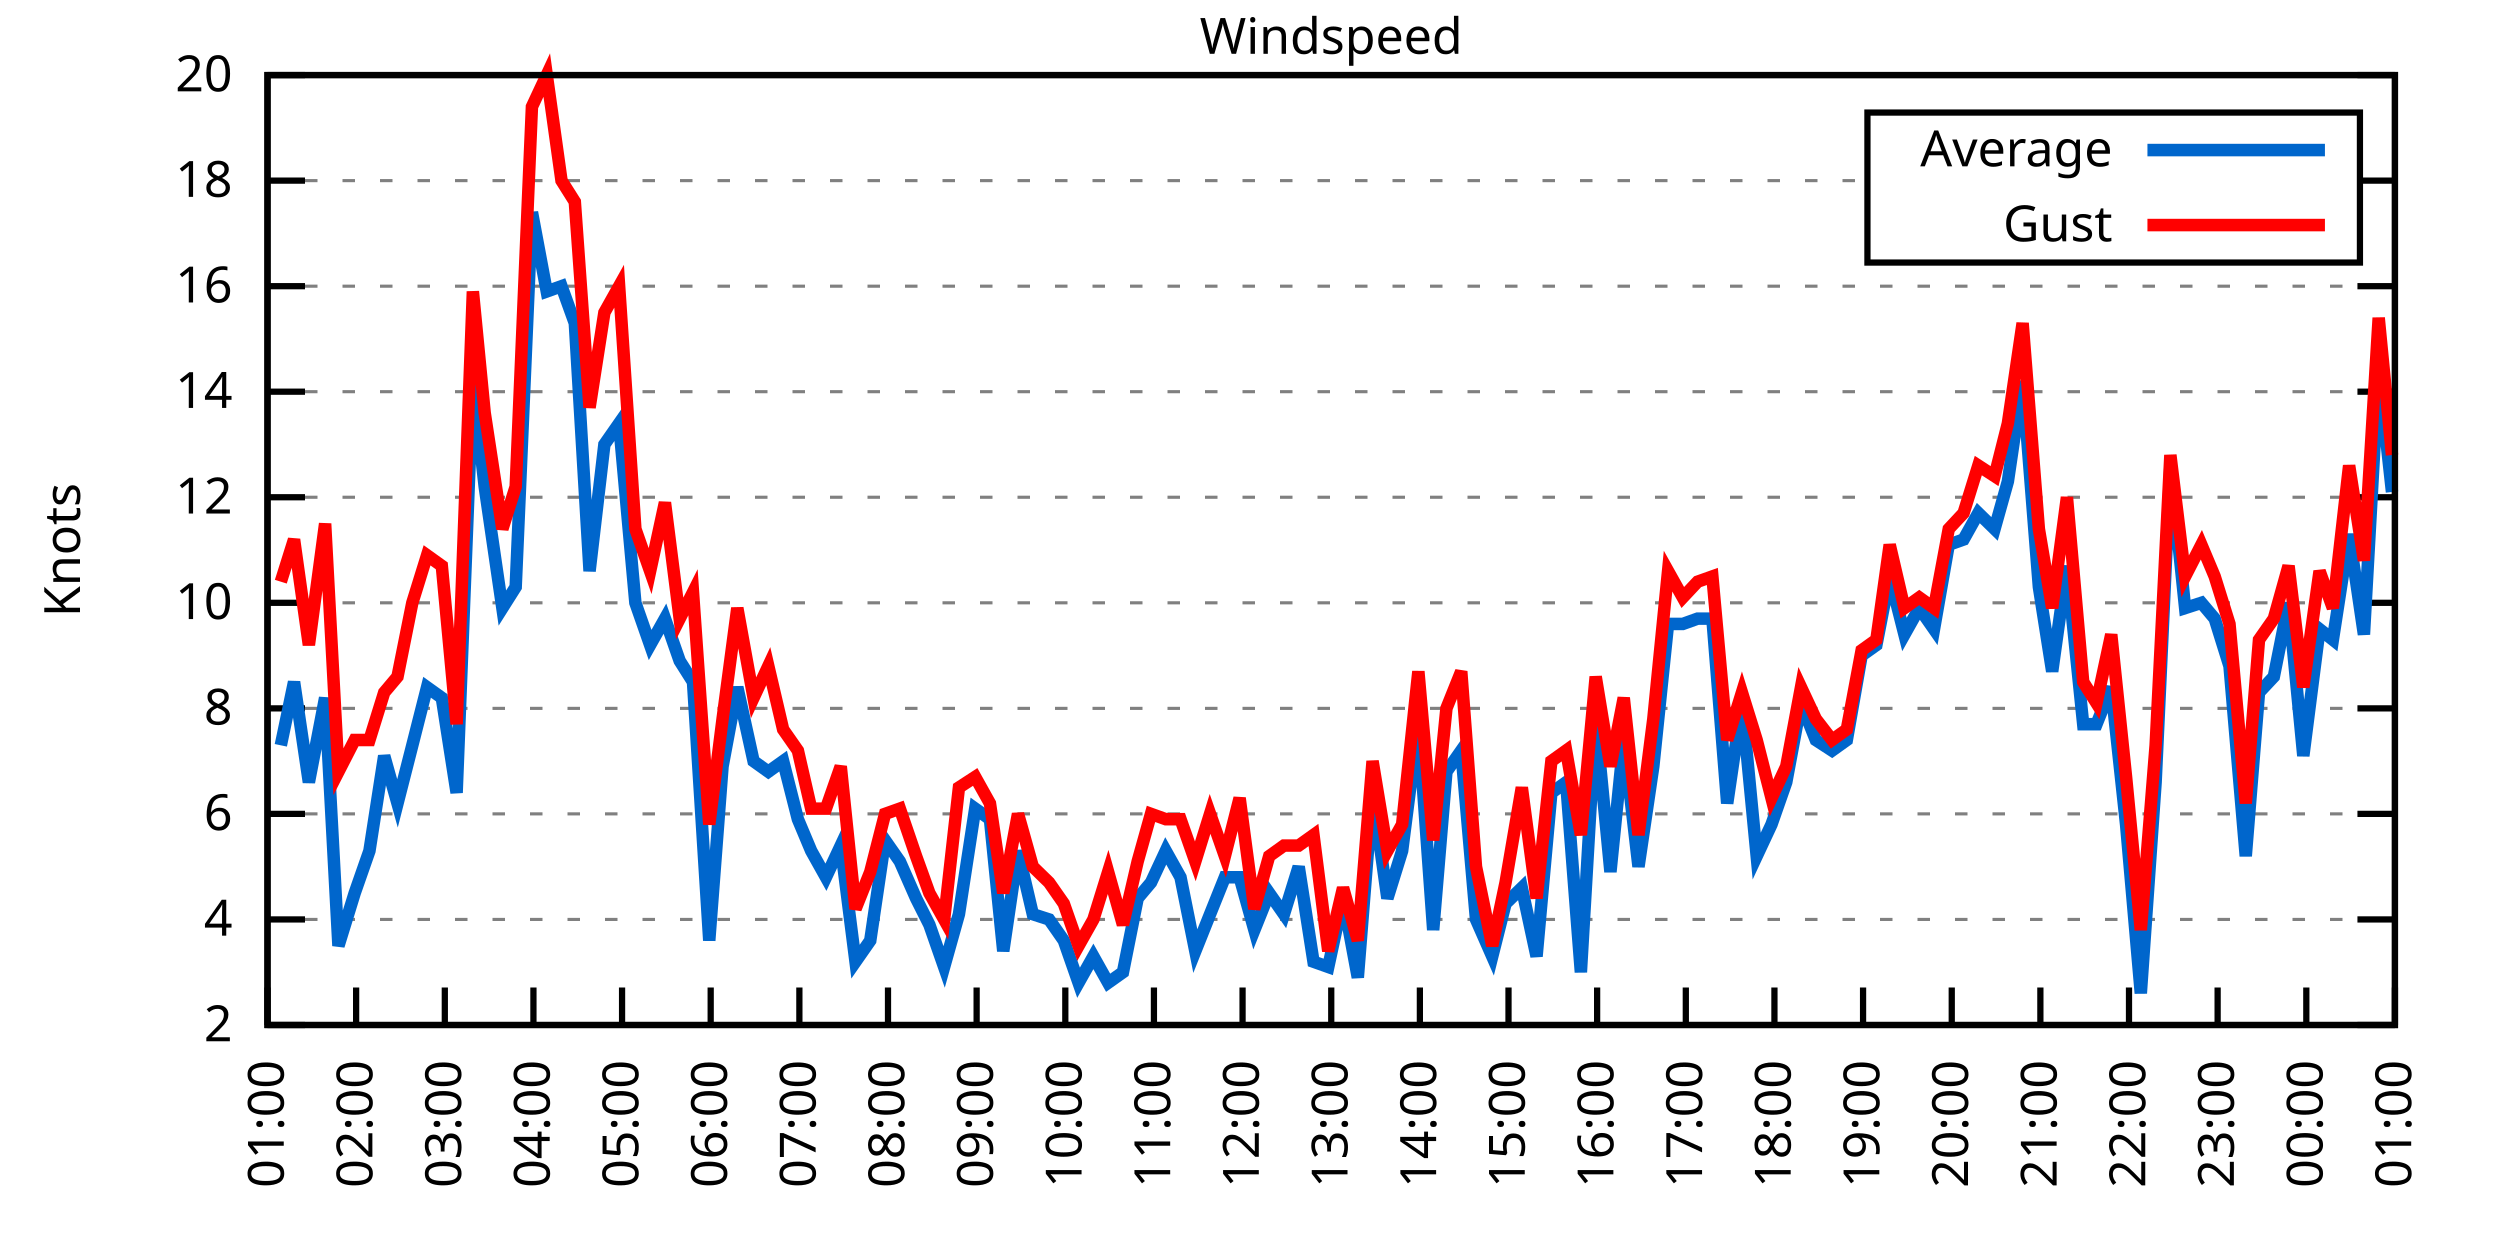
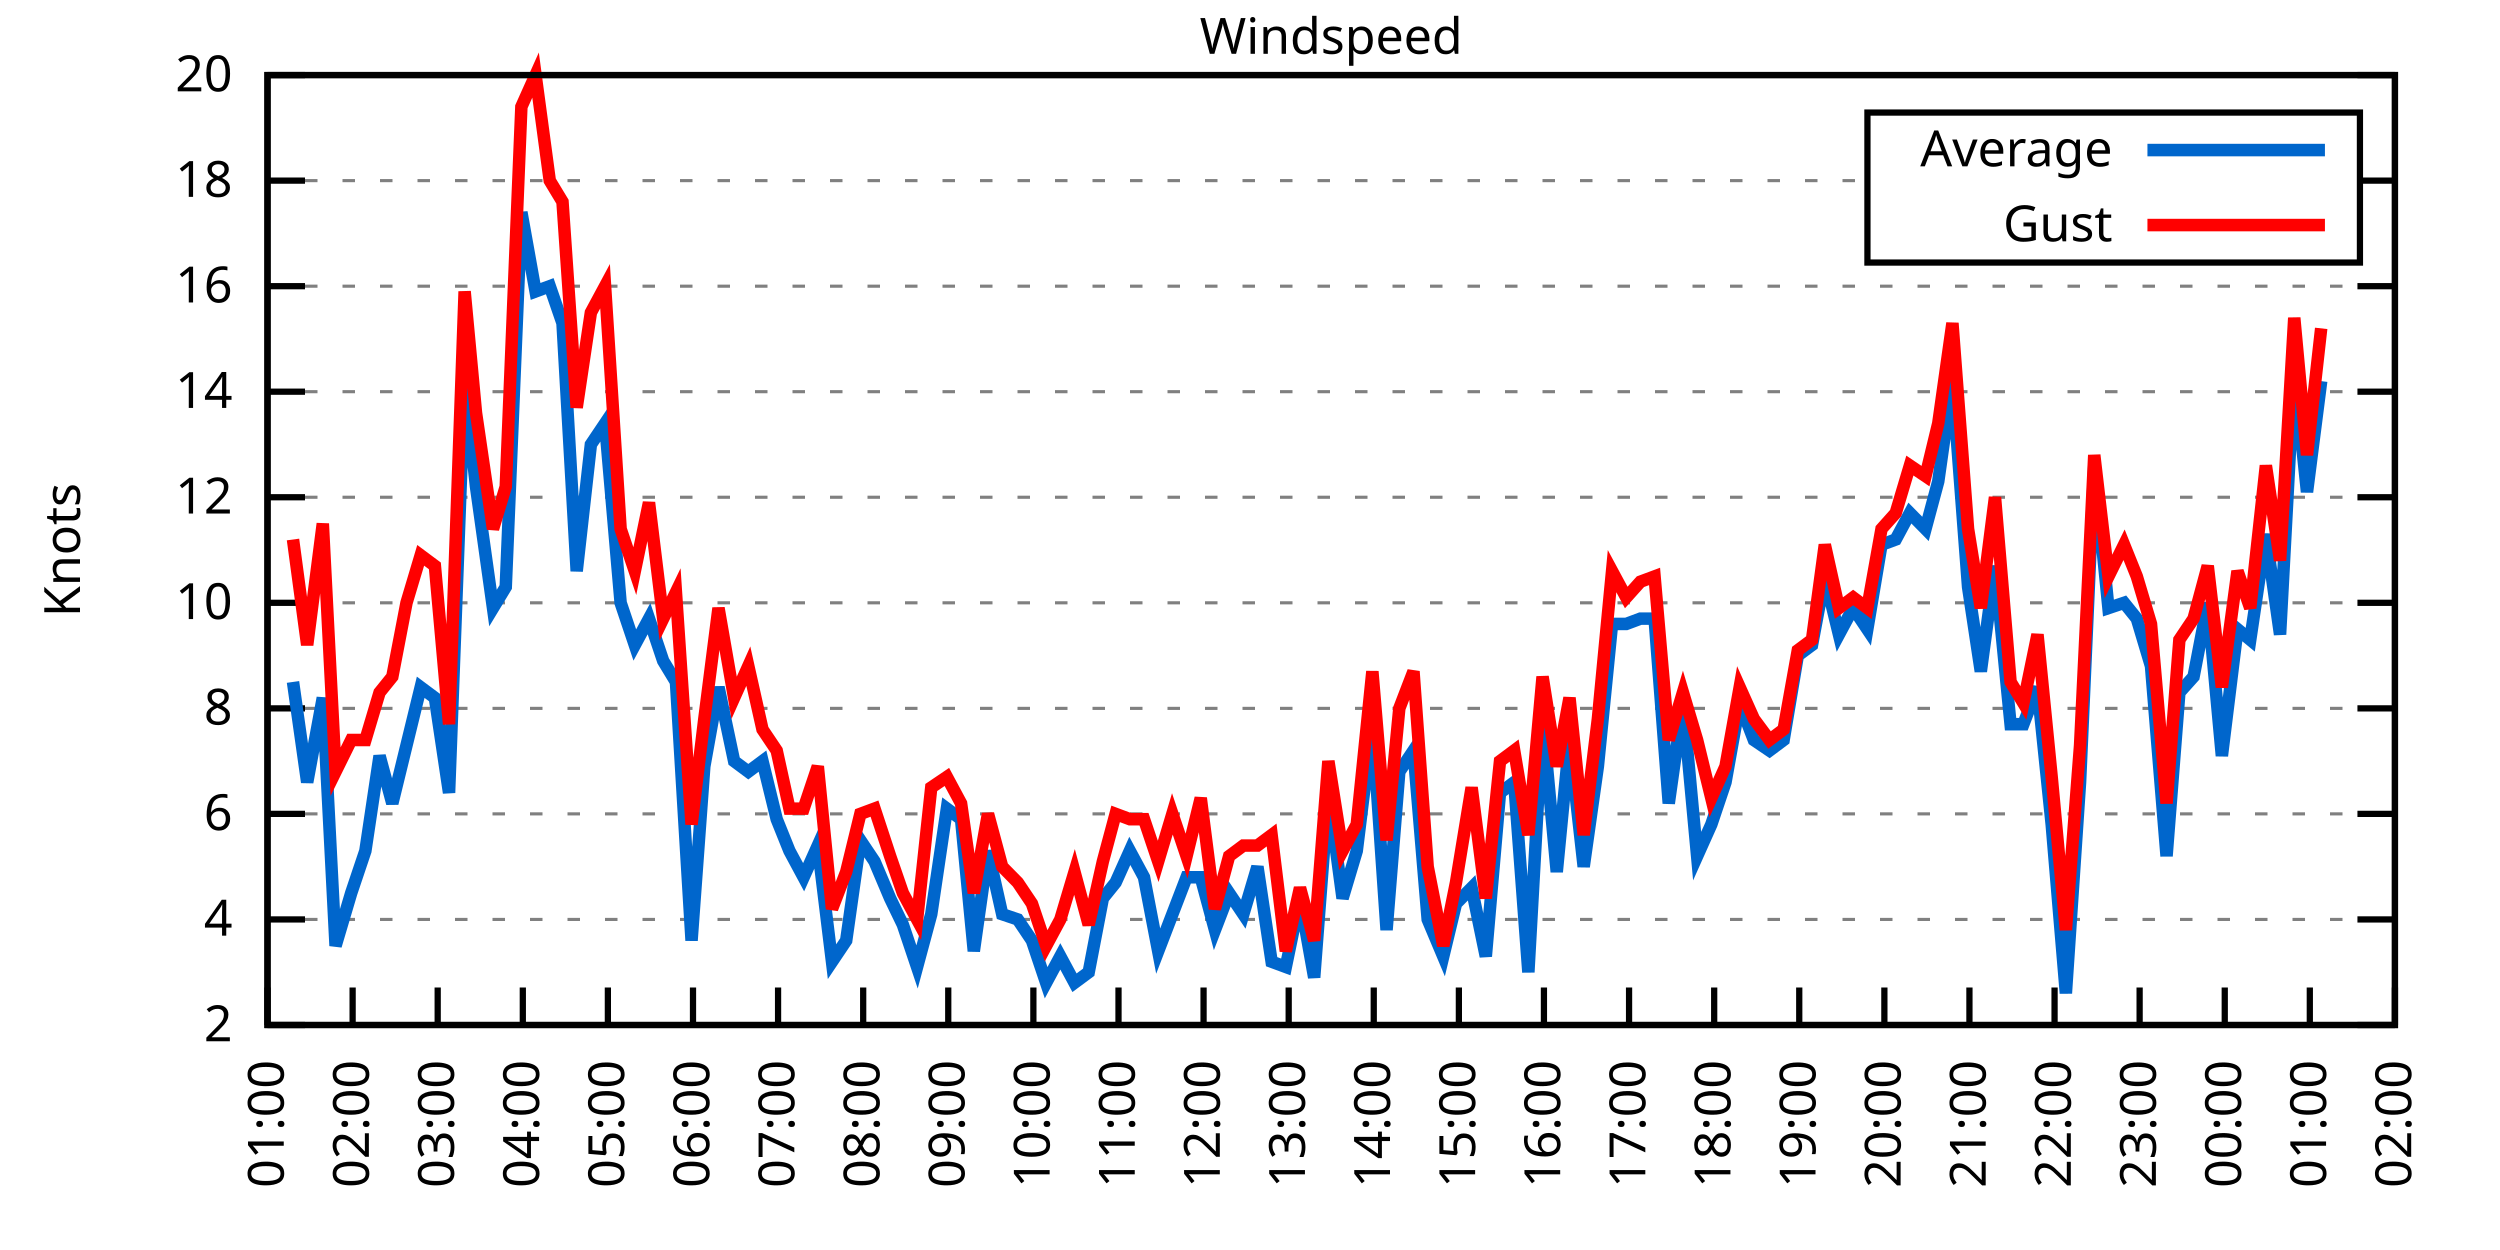
<svg xmlns="http://www.w3.org/2000/svg" xmlns:xlink="http://www.w3.org/1999/xlink" width="400" height="200" viewBox="0 0 400 200">
  <g id="gnuplot_canvas">
    <rect x="0" y="0" width="400" height="200" fill="none" />
    <defs>
      <circle id="gpDot" r="0.5" stroke-width="0.5" stroke="currentColor" />
      <path id="gpPt0" stroke-width="0.333" stroke="currentColor" d="M-1,0 h2 M0,-1 v2" />
      <path id="gpPt1" stroke-width="0.333" stroke="currentColor" d="M-1,-1 L1,1 M1,-1 L-1,1" />
      <path id="gpPt2" stroke-width="0.333" stroke="currentColor" d="M-1,0 L1,0 M0,-1 L0,1 M-1,-1 L1,1 M-1,1 L1,-1" />
      <rect id="gpPt3" stroke-width="0.333" stroke="currentColor" x="-1" y="-1" width="2" height="2" />
      <rect id="gpPt4" stroke-width="0.333" stroke="currentColor" fill="currentColor" x="-1" y="-1" width="2" height="2" />
      <circle id="gpPt5" stroke-width="0.333" stroke="currentColor" cx="0" cy="0" r="1" />
      <use xlink:href="#gpPt5" id="gpPt6" fill="currentColor" stroke="none" />
      <path id="gpPt7" stroke-width="0.333" stroke="currentColor" d="M0,-1.33 L-1.33,0.67 L1.33,0.67 z" />
      <use xlink:href="#gpPt7" id="gpPt8" fill="currentColor" stroke="none" />
      <use xlink:href="#gpPt7" id="gpPt9" stroke="currentColor" transform="rotate(180)" />
      <use xlink:href="#gpPt9" id="gpPt10" fill="currentColor" stroke="none" />
      <use xlink:href="#gpPt3" id="gpPt11" stroke="currentColor" transform="rotate(45)" />
      <use xlink:href="#gpPt11" id="gpPt12" fill="currentColor" stroke="none" />
      <path id="gpPt13" stroke-width="0.333" stroke="currentColor" d="M0,1.330 L1.265,0.411 L0.782,-1.067 L-0.782,-1.076 L-1.265,0.411 z" />
      <use xlink:href="#gpPt13" id="gpPt14" fill="currentColor" stroke="none" />
      <filter id="textbox" filterUnits="objectBoundingBox" x="0" y="0" height="1" width="1">
        <feFlood flood-color="white" flood-opacity="1" result="bgnd" />
        <feComposite in="SourceGraphic" in2="bgnd" operator="atop" />
      </filter>
      <filter id="greybox" filterUnits="objectBoundingBox" x="0" y="0" height="1" width="1">
        <feFlood flood-color="lightgrey" flood-opacity="1" result="grey" />
        <feComposite in="SourceGraphic" in2="grey" operator="atop" />
      </filter>
    </defs>
    <g fill="none" color="white" stroke="currentColor" stroke-width="1.00" stroke-linecap="butt" stroke-linejoin="miter">
</g>
    <g fill="none" color="black" stroke="currentColor" stroke-width="1.00" stroke-linecap="butt" stroke-linejoin="miter">
      <g stroke="none" shape-rendering="crispEdges">
        <polygon fill="rgb(255, 255, 255)" points="42.80,164.00 383.18,164.00 383.18,12.02 42.80,12.02 " />
      </g>
    </g>
    <g fill="none" color="black" stroke="currentColor" stroke-width="1.00" stroke-linecap="butt" stroke-linejoin="miter">
</g>
    <g fill="none" color="black" stroke="black" stroke-width="0.50" stroke-linecap="butt" stroke-linejoin="miter">
</g>
    <g fill="none" color="gray" stroke="currentColor" stroke-width="0.50" stroke-linecap="butt" stroke-linejoin="miter">
      <path stroke="gray" stroke-dasharray="2,4" class="gridline" d="M42.80,164.00 L383.19,164.00  " />
    </g>
    <g fill="none" color="gray" stroke="gray" stroke-width="1.00" stroke-linecap="butt" stroke-linejoin="miter">
</g>
    <g fill="none" color="black" stroke="currentColor" stroke-width="1.00" stroke-linecap="butt" stroke-linejoin="miter">
      <path stroke="black" d="M42.80,164.00 L48.80,164.00 M383.19,164.00 L377.19,164.00  " />
      <g transform="translate(37.20,166.60)" stroke="none" fill="black" font-family="Sans" font-size="8.00" text-anchor="end">
        <text>
          <tspan font-family="Sans"> 2</tspan>
        </text>
      </g>
    </g>
    <g fill="none" color="black" stroke="currentColor" stroke-width="1.00" stroke-linecap="butt" stroke-linejoin="miter">
</g>
    <g fill="none" color="black" stroke="black" stroke-width="0.50" stroke-linecap="butt" stroke-linejoin="miter">
</g>
    <g fill="none" color="gray" stroke="currentColor" stroke-width="0.50" stroke-linecap="butt" stroke-linejoin="miter">
      <path stroke="gray" stroke-dasharray="2,4" class="gridline" d="M42.80,147.11 L383.19,147.11  " />
    </g>
    <g fill="none" color="gray" stroke="gray" stroke-width="1.00" stroke-linecap="butt" stroke-linejoin="miter">
</g>
    <g fill="none" color="black" stroke="currentColor" stroke-width="1.00" stroke-linecap="butt" stroke-linejoin="miter">
      <path stroke="black" d="M42.80,147.11 L48.80,147.11 M383.19,147.11 L377.19,147.11  " />
      <g transform="translate(37.20,149.71)" stroke="none" fill="black" font-family="Sans" font-size="8.00" text-anchor="end">
        <text>
          <tspan font-family="Sans"> 4</tspan>
        </text>
      </g>
    </g>
    <g fill="none" color="black" stroke="currentColor" stroke-width="1.00" stroke-linecap="butt" stroke-linejoin="miter">
</g>
    <g fill="none" color="black" stroke="black" stroke-width="0.50" stroke-linecap="butt" stroke-linejoin="miter">
</g>
    <g fill="none" color="gray" stroke="currentColor" stroke-width="0.50" stroke-linecap="butt" stroke-linejoin="miter">
      <path stroke="gray" stroke-dasharray="2,4" class="gridline" d="M42.80,130.22 L383.19,130.22  " />
    </g>
    <g fill="none" color="gray" stroke="gray" stroke-width="1.00" stroke-linecap="butt" stroke-linejoin="miter">
</g>
    <g fill="none" color="black" stroke="currentColor" stroke-width="1.00" stroke-linecap="butt" stroke-linejoin="miter">
      <path stroke="black" d="M42.80,130.22 L48.80,130.22 M383.19,130.22 L377.19,130.22  " />
      <g transform="translate(37.20,132.82)" stroke="none" fill="black" font-family="Sans" font-size="8.00" text-anchor="end">
        <text>
          <tspan font-family="Sans"> 6</tspan>
        </text>
      </g>
    </g>
    <g fill="none" color="black" stroke="currentColor" stroke-width="1.00" stroke-linecap="butt" stroke-linejoin="miter">
</g>
    <g fill="none" color="black" stroke="black" stroke-width="0.50" stroke-linecap="butt" stroke-linejoin="miter">
</g>
    <g fill="none" color="gray" stroke="currentColor" stroke-width="0.50" stroke-linecap="butt" stroke-linejoin="miter">
      <path stroke="gray" stroke-dasharray="2,4" class="gridline" d="M42.80,113.34 L383.19,113.34  " />
    </g>
    <g fill="none" color="gray" stroke="gray" stroke-width="1.00" stroke-linecap="butt" stroke-linejoin="miter">
</g>
    <g fill="none" color="black" stroke="currentColor" stroke-width="1.00" stroke-linecap="butt" stroke-linejoin="miter">
      <path stroke="black" d="M42.80,113.34 L48.80,113.34 M383.19,113.34 L377.19,113.34  " />
      <g transform="translate(37.20,115.94)" stroke="none" fill="black" font-family="Sans" font-size="8.00" text-anchor="end">
        <text>
          <tspan font-family="Sans"> 8</tspan>
        </text>
      </g>
    </g>
    <g fill="none" color="black" stroke="currentColor" stroke-width="1.00" stroke-linecap="butt" stroke-linejoin="miter">
</g>
    <g fill="none" color="black" stroke="black" stroke-width="0.50" stroke-linecap="butt" stroke-linejoin="miter">
</g>
    <g fill="none" color="gray" stroke="currentColor" stroke-width="0.50" stroke-linecap="butt" stroke-linejoin="miter">
      <path stroke="gray" stroke-dasharray="2,4" class="gridline" d="M42.80,96.45 L383.19,96.45  " />
    </g>
    <g fill="none" color="gray" stroke="gray" stroke-width="1.00" stroke-linecap="butt" stroke-linejoin="miter">
</g>
    <g fill="none" color="black" stroke="currentColor" stroke-width="1.00" stroke-linecap="butt" stroke-linejoin="miter">
      <path stroke="black" d="M42.80,96.45 L48.80,96.45 M383.19,96.45 L377.19,96.45  " />
      <g transform="translate(37.20,99.05)" stroke="none" fill="black" font-family="Sans" font-size="8.00" text-anchor="end">
        <text>
          <tspan font-family="Sans"> 10</tspan>
        </text>
      </g>
    </g>
    <g fill="none" color="black" stroke="currentColor" stroke-width="1.00" stroke-linecap="butt" stroke-linejoin="miter">
</g>
    <g fill="none" color="black" stroke="black" stroke-width="0.50" stroke-linecap="butt" stroke-linejoin="miter">
</g>
    <g fill="none" color="gray" stroke="currentColor" stroke-width="0.50" stroke-linecap="butt" stroke-linejoin="miter">
      <path stroke="gray" stroke-dasharray="2,4" class="gridline" d="M42.80,79.56 L383.19,79.56  " />
    </g>
    <g fill="none" color="gray" stroke="gray" stroke-width="1.00" stroke-linecap="butt" stroke-linejoin="miter">
</g>
    <g fill="none" color="black" stroke="currentColor" stroke-width="1.00" stroke-linecap="butt" stroke-linejoin="miter">
      <path stroke="black" d="M42.80,79.56 L48.80,79.56 M383.19,79.56 L377.19,79.56  " />
      <g transform="translate(37.20,82.16)" stroke="none" fill="black" font-family="Sans" font-size="8.00" text-anchor="end">
        <text>
          <tspan font-family="Sans"> 12</tspan>
        </text>
      </g>
    </g>
    <g fill="none" color="black" stroke="currentColor" stroke-width="1.00" stroke-linecap="butt" stroke-linejoin="miter">
</g>
    <g fill="none" color="black" stroke="black" stroke-width="0.50" stroke-linecap="butt" stroke-linejoin="miter">
</g>
    <g fill="none" color="gray" stroke="currentColor" stroke-width="0.50" stroke-linecap="butt" stroke-linejoin="miter">
      <path stroke="gray" stroke-dasharray="2,4" class="gridline" d="M42.80,62.67 L383.19,62.67  " />
    </g>
    <g fill="none" color="gray" stroke="gray" stroke-width="1.00" stroke-linecap="butt" stroke-linejoin="miter">
</g>
    <g fill="none" color="black" stroke="currentColor" stroke-width="1.00" stroke-linecap="butt" stroke-linejoin="miter">
      <path stroke="black" d="M42.80,62.67 L48.80,62.67 M383.19,62.67 L377.19,62.67  " />
      <g transform="translate(37.20,65.27)" stroke="none" fill="black" font-family="Sans" font-size="8.00" text-anchor="end">
        <text>
          <tspan font-family="Sans"> 14</tspan>
        </text>
      </g>
    </g>
    <g fill="none" color="black" stroke="currentColor" stroke-width="1.00" stroke-linecap="butt" stroke-linejoin="miter">
</g>
    <g fill="none" color="black" stroke="black" stroke-width="0.50" stroke-linecap="butt" stroke-linejoin="miter">
</g>
    <g fill="none" color="gray" stroke="currentColor" stroke-width="0.50" stroke-linecap="butt" stroke-linejoin="miter">
      <path stroke="gray" stroke-dasharray="2,4" class="gridline" d="M42.80,45.79 L383.19,45.79  " />
    </g>
    <g fill="none" color="gray" stroke="gray" stroke-width="1.00" stroke-linecap="butt" stroke-linejoin="miter">
</g>
    <g fill="none" color="black" stroke="currentColor" stroke-width="1.00" stroke-linecap="butt" stroke-linejoin="miter">
      <path stroke="black" d="M42.80,45.79 L48.80,45.79 M383.19,45.79 L377.19,45.79  " />
      <g transform="translate(37.20,48.39)" stroke="none" fill="black" font-family="Sans" font-size="8.00" text-anchor="end">
        <text>
          <tspan font-family="Sans"> 16</tspan>
        </text>
      </g>
    </g>
    <g fill="none" color="black" stroke="currentColor" stroke-width="1.00" stroke-linecap="butt" stroke-linejoin="miter">
</g>
    <g fill="none" color="black" stroke="black" stroke-width="0.50" stroke-linecap="butt" stroke-linejoin="miter">
</g>
    <g fill="none" color="gray" stroke="currentColor" stroke-width="0.50" stroke-linecap="butt" stroke-linejoin="miter">
      <path stroke="gray" stroke-dasharray="2,4" class="gridline" d="M42.80,28.90 L298.79,28.90 M377.59,28.90 L383.19,28.90  " />
    </g>
    <g fill="none" color="gray" stroke="gray" stroke-width="1.00" stroke-linecap="butt" stroke-linejoin="miter">
</g>
    <g fill="none" color="black" stroke="currentColor" stroke-width="1.00" stroke-linecap="butt" stroke-linejoin="miter">
      <path stroke="black" d="M42.80,28.90 L48.80,28.90 M383.19,28.90 L377.19,28.90  " />
      <g transform="translate(37.20,31.50)" stroke="none" fill="black" font-family="Sans" font-size="8.00" text-anchor="end">
        <text>
          <tspan font-family="Sans"> 18</tspan>
        </text>
      </g>
    </g>
    <g fill="none" color="black" stroke="currentColor" stroke-width="1.00" stroke-linecap="butt" stroke-linejoin="miter">
</g>
    <g fill="none" color="black" stroke="black" stroke-width="0.50" stroke-linecap="butt" stroke-linejoin="miter">
</g>
    <g fill="none" color="gray" stroke="currentColor" stroke-width="0.50" stroke-linecap="butt" stroke-linejoin="miter">
      <path stroke="gray" stroke-dasharray="2,4" class="gridline" d="M42.80,12.01 L383.19,12.01  " />
    </g>
    <g fill="none" color="gray" stroke="gray" stroke-width="1.00" stroke-linecap="butt" stroke-linejoin="miter">
</g>
    <g fill="none" color="black" stroke="currentColor" stroke-width="1.00" stroke-linecap="butt" stroke-linejoin="miter">
      <path stroke="black" d="M42.80,12.01 L48.80,12.01 M383.19,12.01 L377.19,12.01  " />
      <g transform="translate(37.20,14.61)" stroke="none" fill="black" font-family="Sans" font-size="8.00" text-anchor="end">
        <text>
          <tspan font-family="Sans"> 20</tspan>
        </text>
      </g>
    </g>
    <g fill="none" color="black" stroke="currentColor" stroke-width="1.00" stroke-linecap="butt" stroke-linejoin="miter">
      <path stroke="black" d="M42.80,164.00 L42.80,158.00  " />
      <g transform="translate(45.40,169.60) rotate(270.00)" stroke="none" fill="black" font-family="Sans" font-size="8.00" text-anchor="end">
        <text>
          <tspan font-family="Sans">01:00</tspan>
        </text>
      </g>
    </g>
    <g fill="none" color="black" stroke="currentColor" stroke-width="1.00" stroke-linecap="butt" stroke-linejoin="miter">
-       <path stroke="black" d="M56.98,164.00 L56.98,158.00  " />
-       <g transform="translate(59.58,169.60) rotate(270.00)" stroke="none" fill="black" font-family="Sans" font-size="8.00" text-anchor="end">
+       <path stroke="black" d="M56.42,164.00 L56.42,158.00  " />
+       <g transform="translate(59.02,169.60) rotate(270.00)" stroke="none" fill="black" font-family="Sans" font-size="8.00" text-anchor="end">
        <text>
          <tspan font-family="Sans">02:00</tspan>
        </text>
      </g>
    </g>
    <g fill="none" color="black" stroke="currentColor" stroke-width="1.00" stroke-linecap="butt" stroke-linejoin="miter">
-       <path stroke="black" d="M71.17,164.00 L71.17,158.00  " />
-       <g transform="translate(73.77,169.60) rotate(270.00)" stroke="none" fill="black" font-family="Sans" font-size="8.00" text-anchor="end">
+       <path stroke="black" d="M70.03,164.00 L70.03,158.00  " />
+       <g transform="translate(72.63,169.60) rotate(270.00)" stroke="none" fill="black" font-family="Sans" font-size="8.00" text-anchor="end">
        <text>
          <tspan font-family="Sans">03:00</tspan>
        </text>
      </g>
    </g>
    <g fill="none" color="black" stroke="currentColor" stroke-width="1.00" stroke-linecap="butt" stroke-linejoin="miter">
-       <path stroke="black" d="M85.35,164.00 L85.35,158.00  " />
-       <g transform="translate(87.95,169.60) rotate(270.00)" stroke="none" fill="black" font-family="Sans" font-size="8.00" text-anchor="end">
+       <path stroke="black" d="M83.65,164.00 L83.65,158.00  " />
+       <g transform="translate(86.25,169.60) rotate(270.00)" stroke="none" fill="black" font-family="Sans" font-size="8.00" text-anchor="end">
        <text>
          <tspan font-family="Sans">04:00</tspan>
        </text>
      </g>
    </g>
    <g fill="none" color="black" stroke="currentColor" stroke-width="1.00" stroke-linecap="butt" stroke-linejoin="miter">
-       <path stroke="black" d="M99.53,164.00 L99.53,158.00  " />
-       <g transform="translate(102.13,169.60) rotate(270.00)" stroke="none" fill="black" font-family="Sans" font-size="8.00" text-anchor="end">
+       <path stroke="black" d="M97.26,164.00 L97.26,158.00  " />
+       <g transform="translate(99.86,169.60) rotate(270.00)" stroke="none" fill="black" font-family="Sans" font-size="8.00" text-anchor="end">
        <text>
          <tspan font-family="Sans">05:00</tspan>
        </text>
      </g>
    </g>
    <g fill="none" color="black" stroke="currentColor" stroke-width="1.00" stroke-linecap="butt" stroke-linejoin="miter">
-       <path stroke="black" d="M113.71,164.00 L113.71,158.00  " />
-       <g transform="translate(116.31,169.60) rotate(270.00)" stroke="none" fill="black" font-family="Sans" font-size="8.00" text-anchor="end">
+       <path stroke="black" d="M110.88,164.00 L110.88,158.00  " />
+       <g transform="translate(113.48,169.60) rotate(270.00)" stroke="none" fill="black" font-family="Sans" font-size="8.00" text-anchor="end">
        <text>
          <tspan font-family="Sans">06:00</tspan>
        </text>
      </g>
    </g>
    <g fill="none" color="black" stroke="currentColor" stroke-width="1.00" stroke-linecap="butt" stroke-linejoin="miter">
-       <path stroke="black" d="M127.90,164.00 L127.90,158.00  " />
-       <g transform="translate(130.50,169.60) rotate(270.00)" stroke="none" fill="black" font-family="Sans" font-size="8.00" text-anchor="end">
+       <path stroke="black" d="M124.49,164.00 L124.49,158.00  " />
+       <g transform="translate(127.09,169.60) rotate(270.00)" stroke="none" fill="black" font-family="Sans" font-size="8.00" text-anchor="end">
        <text>
          <tspan font-family="Sans">07:00</tspan>
        </text>
      </g>
    </g>
    <g fill="none" color="black" stroke="currentColor" stroke-width="1.00" stroke-linecap="butt" stroke-linejoin="miter">
-       <path stroke="black" d="M142.08,164.00 L142.08,158.00  " />
-       <g transform="translate(144.68,169.60) rotate(270.00)" stroke="none" fill="black" font-family="Sans" font-size="8.00" text-anchor="end">
+       <path stroke="black" d="M138.11,164.00 L138.11,158.00  " />
+       <g transform="translate(140.71,169.60) rotate(270.00)" stroke="none" fill="black" font-family="Sans" font-size="8.00" text-anchor="end">
        <text>
          <tspan font-family="Sans">08:00</tspan>
        </text>
      </g>
    </g>
    <g fill="none" color="black" stroke="currentColor" stroke-width="1.00" stroke-linecap="butt" stroke-linejoin="miter">
-       <path stroke="black" d="M156.26,164.00 L156.26,158.00  " />
-       <g transform="translate(158.86,169.60) rotate(270.00)" stroke="none" fill="black" font-family="Sans" font-size="8.00" text-anchor="end">
+       <path stroke="black" d="M151.72,164.00 L151.72,158.00  " />
+       <g transform="translate(154.32,169.60) rotate(270.00)" stroke="none" fill="black" font-family="Sans" font-size="8.00" text-anchor="end">
        <text>
          <tspan font-family="Sans">09:00</tspan>
        </text>
      </g>
    </g>
    <g fill="none" color="black" stroke="currentColor" stroke-width="1.00" stroke-linecap="butt" stroke-linejoin="miter">
-       <path stroke="black" d="M170.45,164.00 L170.45,158.00  " />
-       <g transform="translate(173.05,169.60) rotate(270.00)" stroke="none" fill="black" font-family="Sans" font-size="8.00" text-anchor="end">
+       <path stroke="black" d="M165.34,164.00 L165.34,158.00  " />
+       <g transform="translate(167.94,169.60) rotate(270.00)" stroke="none" fill="black" font-family="Sans" font-size="8.00" text-anchor="end">
        <text>
          <tspan font-family="Sans">10:00</tspan>
        </text>
      </g>
    </g>
    <g fill="none" color="black" stroke="currentColor" stroke-width="1.00" stroke-linecap="butt" stroke-linejoin="miter">
-       <path stroke="black" d="M184.63,164.00 L184.63,158.00  " />
-       <g transform="translate(187.23,169.60) rotate(270.00)" stroke="none" fill="black" font-family="Sans" font-size="8.00" text-anchor="end">
+       <path stroke="black" d="M178.96,164.00 L178.96,158.00  " />
+       <g transform="translate(181.56,169.60) rotate(270.00)" stroke="none" fill="black" font-family="Sans" font-size="8.00" text-anchor="end">
        <text>
          <tspan font-family="Sans">11:00</tspan>
        </text>
      </g>
    </g>
    <g fill="none" color="black" stroke="currentColor" stroke-width="1.00" stroke-linecap="butt" stroke-linejoin="miter">
-       <path stroke="black" d="M198.81,164.00 L198.81,158.00  " />
-       <g transform="translate(201.41,169.60) rotate(270.00)" stroke="none" fill="black" font-family="Sans" font-size="8.00" text-anchor="end">
+       <path stroke="black" d="M192.57,164.00 L192.57,158.00  " />
+       <g transform="translate(195.17,169.60) rotate(270.00)" stroke="none" fill="black" font-family="Sans" font-size="8.00" text-anchor="end">
        <text>
          <tspan font-family="Sans">12:00</tspan>
        </text>
      </g>
    </g>
    <g fill="none" color="black" stroke="currentColor" stroke-width="1.00" stroke-linecap="butt" stroke-linejoin="miter">
-       <path stroke="black" d="M213.00,164.00 L213.00,158.00  " />
-       <g transform="translate(215.60,169.60) rotate(270.00)" stroke="none" fill="black" font-family="Sans" font-size="8.00" text-anchor="end">
+       <path stroke="black" d="M206.19,164.00 L206.19,158.00  " />
+       <g transform="translate(208.79,169.60) rotate(270.00)" stroke="none" fill="black" font-family="Sans" font-size="8.00" text-anchor="end">
        <text>
          <tspan font-family="Sans">13:00</tspan>
        </text>
      </g>
    </g>
    <g fill="none" color="black" stroke="currentColor" stroke-width="1.00" stroke-linecap="butt" stroke-linejoin="miter">
-       <path stroke="black" d="M227.18,164.00 L227.18,158.00  " />
-       <g transform="translate(229.78,169.60) rotate(270.00)" stroke="none" fill="black" font-family="Sans" font-size="8.00" text-anchor="end">
+       <path stroke="black" d="M219.80,164.00 L219.80,158.00  " />
+       <g transform="translate(222.40,169.60) rotate(270.00)" stroke="none" fill="black" font-family="Sans" font-size="8.00" text-anchor="end">
        <text>
          <tspan font-family="Sans">14:00</tspan>
        </text>
      </g>
    </g>
    <g fill="none" color="black" stroke="currentColor" stroke-width="1.00" stroke-linecap="butt" stroke-linejoin="miter">
-       <path stroke="black" d="M241.36,164.00 L241.36,158.00  " />
-       <g transform="translate(243.96,169.60) rotate(270.00)" stroke="none" fill="black" font-family="Sans" font-size="8.00" text-anchor="end">
+       <path stroke="black" d="M233.42,164.00 L233.42,158.00  " />
+       <g transform="translate(236.02,169.60) rotate(270.00)" stroke="none" fill="black" font-family="Sans" font-size="8.00" text-anchor="end">
        <text>
          <tspan font-family="Sans">15:00</tspan>
        </text>
      </g>
    </g>
    <g fill="none" color="black" stroke="currentColor" stroke-width="1.00" stroke-linecap="butt" stroke-linejoin="miter">
-       <path stroke="black" d="M255.54,164.00 L255.54,158.00  " />
-       <g transform="translate(258.14,169.60) rotate(270.00)" stroke="none" fill="black" font-family="Sans" font-size="8.00" text-anchor="end">
+       <path stroke="black" d="M247.03,164.00 L247.03,158.00  " />
+       <g transform="translate(249.63,169.60) rotate(270.00)" stroke="none" fill="black" font-family="Sans" font-size="8.00" text-anchor="end">
        <text>
          <tspan font-family="Sans">16:00</tspan>
        </text>
      </g>
    </g>
    <g fill="none" color="black" stroke="currentColor" stroke-width="1.00" stroke-linecap="butt" stroke-linejoin="miter">
-       <path stroke="black" d="M269.73,164.00 L269.73,158.00  " />
-       <g transform="translate(272.33,169.60) rotate(270.00)" stroke="none" fill="black" font-family="Sans" font-size="8.00" text-anchor="end">
+       <path stroke="black" d="M260.65,164.00 L260.65,158.00  " />
+       <g transform="translate(263.25,169.60) rotate(270.00)" stroke="none" fill="black" font-family="Sans" font-size="8.00" text-anchor="end">
        <text>
          <tspan font-family="Sans">17:00</tspan>
        </text>
      </g>
    </g>
    <g fill="none" color="black" stroke="currentColor" stroke-width="1.00" stroke-linecap="butt" stroke-linejoin="miter">
-       <path stroke="black" d="M283.91,164.00 L283.91,158.00  " />
-       <g transform="translate(286.51,169.60) rotate(270.00)" stroke="none" fill="black" font-family="Sans" font-size="8.00" text-anchor="end">
+       <path stroke="black" d="M274.27,164.00 L274.27,158.00  " />
+       <g transform="translate(276.87,169.60) rotate(270.00)" stroke="none" fill="black" font-family="Sans" font-size="8.00" text-anchor="end">
        <text>
          <tspan font-family="Sans">18:00</tspan>
        </text>
      </g>
    </g>
    <g fill="none" color="black" stroke="currentColor" stroke-width="1.00" stroke-linecap="butt" stroke-linejoin="miter">
-       <path stroke="black" d="M298.09,164.00 L298.09,158.00  " />
-       <g transform="translate(300.69,169.60) rotate(270.00)" stroke="none" fill="black" font-family="Sans" font-size="8.00" text-anchor="end">
+       <path stroke="black" d="M287.88,164.00 L287.88,158.00  " />
+       <g transform="translate(290.48,169.60) rotate(270.00)" stroke="none" fill="black" font-family="Sans" font-size="8.00" text-anchor="end">
        <text>
          <tspan font-family="Sans">19:00</tspan>
        </text>
      </g>
    </g>
    <g fill="none" color="black" stroke="currentColor" stroke-width="1.00" stroke-linecap="butt" stroke-linejoin="miter">
-       <path stroke="black" d="M312.28,164.00 L312.28,158.00  " />
-       <g transform="translate(314.88,169.60) rotate(270.00)" stroke="none" fill="black" font-family="Sans" font-size="8.00" text-anchor="end">
+       <path stroke="black" d="M301.50,164.00 L301.50,158.00  " />
+       <g transform="translate(304.10,169.60) rotate(270.00)" stroke="none" fill="black" font-family="Sans" font-size="8.00" text-anchor="end">
        <text>
          <tspan font-family="Sans">20:00</tspan>
        </text>
      </g>
    </g>
    <g fill="none" color="black" stroke="currentColor" stroke-width="1.00" stroke-linecap="butt" stroke-linejoin="miter">
-       <path stroke="black" d="M326.46,164.00 L326.46,158.00  " />
-       <g transform="translate(329.06,169.60) rotate(270.00)" stroke="none" fill="black" font-family="Sans" font-size="8.00" text-anchor="end">
+       <path stroke="black" d="M315.11,164.00 L315.11,158.00  " />
+       <g transform="translate(317.71,169.60) rotate(270.00)" stroke="none" fill="black" font-family="Sans" font-size="8.00" text-anchor="end">
        <text>
          <tspan font-family="Sans">21:00</tspan>
        </text>
      </g>
    </g>
    <g fill="none" color="black" stroke="currentColor" stroke-width="1.00" stroke-linecap="butt" stroke-linejoin="miter">
-       <path stroke="black" d="M340.64,164.00 L340.64,158.00  " />
-       <g transform="translate(343.24,169.60) rotate(270.00)" stroke="none" fill="black" font-family="Sans" font-size="8.00" text-anchor="end">
+       <path stroke="black" d="M328.73,164.00 L328.73,158.00  " />
+       <g transform="translate(331.33,169.60) rotate(270.00)" stroke="none" fill="black" font-family="Sans" font-size="8.00" text-anchor="end">
        <text>
          <tspan font-family="Sans">22:00</tspan>
        </text>
      </g>
    </g>
    <g fill="none" color="black" stroke="currentColor" stroke-width="1.00" stroke-linecap="butt" stroke-linejoin="miter">
-       <path stroke="black" d="M354.82,164.00 L354.82,158.00  " />
-       <g transform="translate(357.42,169.60) rotate(270.00)" stroke="none" fill="black" font-family="Sans" font-size="8.00" text-anchor="end">
+       <path stroke="black" d="M342.34,164.00 L342.34,158.00  " />
+       <g transform="translate(344.94,169.60) rotate(270.00)" stroke="none" fill="black" font-family="Sans" font-size="8.00" text-anchor="end">
        <text>
          <tspan font-family="Sans">23:00</tspan>
        </text>
      </g>
    </g>
    <g fill="none" color="black" stroke="currentColor" stroke-width="1.00" stroke-linecap="butt" stroke-linejoin="miter">
-       <path stroke="black" d="M369.01,164.00 L369.01,158.00  " />
-       <g transform="translate(371.61,169.60) rotate(270.00)" stroke="none" fill="black" font-family="Sans" font-size="8.00" text-anchor="end">
+       <path stroke="black" d="M355.96,164.00 L355.96,158.00  " />
+       <g transform="translate(358.56,169.60) rotate(270.00)" stroke="none" fill="black" font-family="Sans" font-size="8.00" text-anchor="end">
        <text>
          <tspan font-family="Sans">00:00</tspan>
+         </text>
+       </g>
+     </g>
+     <g fill="none" color="black" stroke="currentColor" stroke-width="1.00" stroke-linecap="butt" stroke-linejoin="miter">
+       <path stroke="black" d="M369.57,164.00 L369.57,158.00  " />
+       <g transform="translate(372.17,169.60) rotate(270.00)" stroke="none" fill="black" font-family="Sans" font-size="8.00" text-anchor="end">
+         <text>
+           <tspan font-family="Sans">01:00</tspan>
        </text>
      </g>
    </g>
    <g fill="none" color="black" stroke="currentColor" stroke-width="1.00" stroke-linecap="butt" stroke-linejoin="miter">
      <path stroke="black" d="M383.19,164.00 L383.19,158.00  " />
      <g transform="translate(385.79,169.60) rotate(270.00)" stroke="none" fill="black" font-family="Sans" font-size="8.00" text-anchor="end">
        <text>
-           <tspan font-family="Sans">01:00</tspan>
+           <tspan font-family="Sans">02:00</tspan>
        </text>
      </g>
    </g>
    <g fill="none" color="black" stroke="currentColor" stroke-width="1.00" stroke-linecap="butt" stroke-linejoin="miter">
</g>
    <g fill="none" color="black" stroke="currentColor" stroke-width="1.00" stroke-linecap="butt" stroke-linejoin="miter">
      <path stroke="black" d="M42.80,12.01 L42.80,164.00 L383.19,164.00 L383.19,12.01 L42.80,12.01 Z  " />
    </g>
    <g fill="none" color="black" stroke="currentColor" stroke-width="1.00" stroke-linecap="butt" stroke-linejoin="miter">
</g>
    <g fill="none" color="black" stroke="currentColor" stroke-width="1.00" stroke-linecap="butt" stroke-linejoin="miter">
      <path stroke="black" d="M298.79,42.01 L298.79,18.01 L377.59,18.01 L377.59,42.01 L298.79,42.01 Z  " />
    </g>
    <g id="Windspeed_plot_1">
      <g fill="none" color="white" stroke="black" stroke-width="2.00" stroke-linecap="butt" stroke-linejoin="miter">
</g>
      <g fill="none" color="black" stroke="currentColor" stroke-width="2.00" stroke-linecap="butt" stroke-linejoin="miter">
        <g transform="translate(337.99,26.61)" stroke="none" fill="black" font-family="Sans" font-size="8.00" text-anchor="end">
          <text>
            <tspan font-family="Sans">Average</tspan>
          </text>
        </g>
      </g>
      <g fill="none" color="black" stroke="currentColor" stroke-width="2.00" stroke-linecap="butt" stroke-linejoin="miter">
-         <path stroke="rgb(  0, 102, 204)" d="M343.59,24.01 L371.99,24.01 M44.93,119.25 L47.05,109.11 L49.42,125.16 L52.02,111.65 L54.15,151.33 L56.75,142.89   L59.11,136.14 L61.47,120.94 L63.60,128.54 L65.97,119.25 L68.33,109.96 L70.69,111.65 L73.06,126.85 L75.66,60.98   L77.55,77.87 L80.38,97.29 L82.51,93.92 L85.11,33.96 L87.48,46.63 L89.84,45.79 L91.97,51.70 L94.33,91.38   L96.70,71.12 L99.06,67.74 L101.66,96.45 L104.02,103.20 L106.39,98.98 L108.75,105.74 L110.88,109.11 L113.48,150.49   L115.61,122.62 L117.97,109.96 L120.57,121.78 L122.93,123.47 L125.30,121.78 L127.66,131.07 L129.79,136.14 L132.15,140.36   L134.52,135.29 L136.88,153.87 L139.24,150.49 L141.61,134.45 L143.97,137.82 L146.57,143.73 L148.70,147.96 L151.06,154.71   L153.43,146.27 L156.03,129.38 L158.39,131.07 L160.52,152.18 L162.88,136.14 L165.25,146.27 L167.85,147.11 L170.21,150.49   L172.57,157.24 L174.94,153.02 L177.30,157.24 L179.67,155.56 L182.03,143.73 L184.16,141.20 L186.52,136.14 L188.88,140.36   L191.25,152.18 L193.61,146.27 L195.98,140.36 L198.34,140.36 L200.70,148.80 L203.07,142.89 L205.43,146.27 L207.79,138.67   L210.16,153.87 L212.52,154.71 L214.89,143.73 L217.25,156.40 L219.61,126.85 L221.98,143.73 L224.34,136.14 L226.94,115.87   L229.31,148.80 L231.43,123.47 L233.80,120.09 L236.16,147.11 L238.76,153.02 L240.89,144.58 L243.49,142.05 L245.85,153.02   L248.22,126.85 L250.58,125.16 L252.94,155.56 L255.31,115.03 L257.67,139.51 L259.80,118.40 L262.16,138.67 L264.53,122.62   L266.89,99.83 L269.25,99.83 L271.62,98.98 L273.98,98.98 L276.35,128.54 L278.71,112.49 L281.07,136.98 L283.44,131.91   L285.80,125.16 L288.16,112.49 L290.53,118.40 L293.13,120.09 L295.49,118.40 L297.86,104.89 L300.22,103.20 L302.35,92.23   L304.71,101.52 L307.08,97.29 L309.44,100.67 L311.80,87.16 L314.17,86.32 L316.53,82.09 L319.13,84.63 L321.26,77.03   L323.62,60.98 L326.22,93.92 L328.35,107.43 L330.71,90.54 L333.31,115.87 L335.44,115.87 L337.80,109.96 L340.17,131.91   L342.53,158.93 L344.90,125.16 L347.26,74.49 L349.62,97.29 L352.22,96.45 L354.35,98.98 L356.72,106.58 L359.32,136.98   L361.44,110.80 L363.81,108.27 L366.17,96.45 L368.53,120.94 L371.13,100.67 L373.26,102.36 L375.86,85.47 L378.23,101.52   L380.59,59.30 L382.72,78.72  " />
+         <path stroke="rgb(  0, 102, 204)" d="M343.59,24.01 L371.99,24.01 M46.88,109.11 L49.15,125.16 L51.65,111.65 L53.69,151.33 L56.19,142.89 L58.46,136.14   L60.73,120.94 L62.77,128.54 L65.04,119.25 L67.31,109.96 L69.58,111.65 L71.85,126.85 L74.34,60.98 L76.16,77.87   L78.88,97.29 L80.92,93.92 L83.42,33.96 L85.69,46.63 L87.96,45.79 L90.00,51.70 L92.27,91.38 L94.54,71.12   L96.81,67.74 L99.30,96.45 L101.57,103.20 L103.84,98.98 L106.11,105.74 L108.15,109.11 L110.65,150.49 L112.69,122.62   L114.96,109.96 L117.46,121.78 L119.73,123.47 L122.00,121.78 L124.27,131.07 L126.31,136.14 L128.58,140.36 L130.85,135.29   L133.12,153.87 L135.39,150.49 L137.66,134.45 L139.92,137.82 L142.42,143.73 L144.46,147.96 L146.73,154.71 L149.00,146.27   L151.50,129.38 L153.77,131.07 L155.81,152.18 L158.08,136.14 L160.35,146.27 L162.84,147.11 L165.11,150.49 L167.38,157.24   L169.65,153.02 L171.92,157.24 L174.19,155.56 L176.46,143.73 L178.50,141.20 L180.77,136.14 L183.04,140.36 L185.31,152.18   L187.58,146.27 L189.85,140.36 L192.12,140.36 L194.39,148.80 L196.66,142.89 L198.93,146.27 L201.19,138.67 L203.46,153.87   L205.73,154.71 L208.00,143.73 L210.27,156.40 L212.54,126.85 L214.81,143.73 L217.08,136.14 L219.58,115.87 L221.85,148.80   L223.89,123.47 L226.16,120.09 L228.43,147.11 L230.92,153.02 L232.96,144.58 L235.46,142.05 L237.73,153.02 L240.00,126.85   L242.27,125.16 L244.54,155.56 L246.81,115.03 L249.08,139.51 L251.12,118.40 L253.39,138.67 L255.66,122.62 L257.93,99.83   L260.20,99.83 L262.47,98.98 L264.73,98.98 L267.00,128.54 L269.27,112.49 L271.54,136.98 L273.81,131.91 L276.08,125.16   L278.35,112.49 L280.62,118.40 L283.12,120.09 L285.38,118.40 L287.65,104.89 L289.92,103.20 L291.97,92.23 L294.23,101.52   L296.50,97.29 L298.77,100.67 L301.04,87.16 L303.31,86.32 L305.58,82.09 L308.08,84.63 L310.12,77.03 L312.39,60.98   L314.89,93.92 L316.93,107.43 L319.20,90.54 L321.69,115.87 L323.74,115.87 L326.00,109.96 L328.27,131.91 L330.54,158.93   L332.81,125.16 L335.08,74.49 L337.35,97.29 L339.85,96.45 L341.89,98.98 L344.16,106.58 L346.65,136.98 L348.70,110.80   L350.97,108.27 L353.24,96.45 L355.50,120.94 L358.00,100.67 L360.04,102.36 L362.54,85.47 L364.81,101.52 L367.08,59.30   L369.12,78.72 L371.39,60.98  " />
      </g>
    </g>
    <g id="Windspeed_plot_2">
      <g fill="none" color="black" stroke="currentColor" stroke-width="2.00" stroke-linecap="butt" stroke-linejoin="miter">
        <g transform="translate(337.99,38.61)" stroke="none" fill="black" font-family="Sans" font-size="8.00" text-anchor="end">
          <text>
            <tspan font-family="Sans">Gust</tspan>
          </text>
        </g>
      </g>
      <g fill="none" color="black" stroke="currentColor" stroke-width="2.00" stroke-linecap="butt" stroke-linejoin="miter">
-         <path stroke="rgb(255,   0,   0)" d="M343.59,36.01 L371.99,36.01 M44.93,93.07 L47.05,86.32 L49.42,103.20 L52.02,83.78 L54.15,123.47 L56.75,118.40   L59.11,118.40 L61.47,110.80 L63.60,108.27 L65.97,96.45 L68.33,88.85 L70.69,90.54 L73.06,115.87 L75.66,46.63   L77.55,66.05 L80.38,84.63 L82.51,77.87 L85.11,17.08 L87.48,12.01 L89.84,28.90 L91.97,32.28 L94.33,65.21   L96.70,50.01 L99.06,45.79 L101.66,84.63 L104.02,91.38 L106.39,80.41 L108.75,98.98 L110.88,94.76 L113.48,131.91   L115.61,115.03 L117.97,97.29 L120.57,111.65 L122.93,106.58 L125.30,116.71 L127.66,120.09 L129.79,129.38 L132.15,129.38   L134.52,122.62 L136.88,145.42 L139.24,139.51 L141.61,130.22 L143.97,129.38 L146.57,136.98 L148.70,142.89 L151.06,147.11   L153.43,126.00 L156.03,124.31 L158.39,128.54 L160.52,142.89 L162.88,130.22 L165.25,138.67 L167.85,141.20 L170.21,144.58   L172.57,151.33 L174.94,147.11 L177.30,139.51 L179.67,147.96 L182.03,137.82 L184.16,130.22 L186.52,131.07 L188.88,131.07   L191.25,137.82 L193.61,130.22 L195.98,136.98 L198.34,127.69 L200.70,145.42 L203.07,136.98 L205.43,135.29 L207.79,135.29   L210.16,133.60 L212.52,152.18 L214.89,142.05 L217.25,150.49 L219.61,121.78 L221.98,136.14 L224.34,131.91 L226.94,107.43   L229.31,134.45 L231.43,113.34 L233.80,107.43 L236.16,138.67 L238.76,151.33 L240.89,141.20 L243.49,126.00 L245.85,143.73   L248.22,121.78 L250.58,120.09 L252.94,133.60 L255.31,108.27 L257.67,122.62 L259.80,111.65 L262.16,133.60 L264.53,115.03   L266.89,91.38 L269.25,95.60 L271.62,93.07 L273.98,92.23 L276.35,118.40 L278.71,110.80 L281.07,118.40 L283.44,127.69   L285.80,122.62 L288.16,109.96 L290.53,115.03 L293.13,118.40 L295.49,116.71 L297.86,104.05 L300.22,102.36 L302.35,87.16   L304.71,97.29 L307.08,95.60 L309.44,97.29 L311.80,84.63 L314.17,82.09 L316.53,74.49 L319.13,76.18 L321.26,67.74   L323.62,51.70 L326.22,84.63 L328.35,97.29 L330.71,79.56 L333.31,109.11 L335.44,112.49 L337.80,101.52 L340.17,124.31   L342.53,148.80 L344.90,119.25 L347.26,72.81 L349.62,92.23 L352.22,87.16 L354.35,92.23 L356.72,99.83 L359.32,128.54   L361.44,102.36 L363.81,98.98 L366.17,90.54 L368.53,109.96 L371.13,91.38 L373.26,97.29 L375.86,74.49 L378.23,89.69   L380.59,50.85 L382.72,72.81  " />
+         <path stroke="rgb(255,   0,   0)" d="M343.59,36.01 L371.99,36.01 M46.88,86.32 L49.15,103.20 L51.65,83.78 L53.69,123.47 L56.19,118.40 L58.46,118.40   L60.73,110.80 L62.77,108.27 L65.04,96.45 L67.31,88.85 L69.58,90.54 L71.85,115.87 L74.34,46.63 L76.16,66.05   L78.88,84.63 L80.92,77.87 L83.42,17.08 L85.69,12.01 L87.96,28.90 L90.00,32.28 L92.27,65.21 L94.54,50.01   L96.81,45.79 L99.30,84.63 L101.57,91.38 L103.84,80.41 L106.11,98.98 L108.15,94.76 L110.65,131.91 L112.69,115.03   L114.96,97.29 L117.46,111.65 L119.73,106.58 L122.00,116.71 L124.27,120.09 L126.31,129.38 L128.58,129.38 L130.85,122.62   L133.12,145.42 L135.39,139.51 L137.66,130.22 L139.92,129.38 L142.42,136.98 L144.46,142.89 L146.73,147.11 L149.00,126.00   L151.50,124.31 L153.77,128.54 L155.81,142.89 L158.08,130.22 L160.35,138.67 L162.84,141.20 L165.11,144.58 L167.38,151.33   L169.65,147.11 L171.92,139.51 L174.19,147.96 L176.46,137.82 L178.50,130.22 L180.77,131.07 L183.04,131.07 L185.31,137.82   L187.58,130.22 L189.85,136.98 L192.12,127.69 L194.39,145.42 L196.66,136.98 L198.93,135.29 L201.19,135.29 L203.46,133.60   L205.73,152.18 L208.00,142.05 L210.27,150.49 L212.54,121.78 L214.81,136.14 L217.08,131.91 L219.58,107.43 L221.85,134.45   L223.89,113.34 L226.16,107.43 L228.43,138.67 L230.92,151.33 L232.96,141.20 L235.46,126.00 L237.73,143.73 L240.00,121.78   L242.27,120.09 L244.54,133.60 L246.81,108.27 L249.08,122.62 L251.12,111.65 L253.39,133.60 L255.66,115.03 L257.93,91.38   L260.20,95.60 L262.47,93.07 L264.73,92.23 L267.00,118.40 L269.27,110.80 L271.54,118.40 L273.81,127.69 L276.08,122.62   L278.35,109.96 L280.62,115.03 L283.12,118.40 L285.38,116.71 L287.65,104.05 L289.92,102.36 L291.97,87.16 L294.23,97.29   L296.50,95.60 L298.77,97.29 L301.04,84.63 L303.31,82.09 L305.58,74.49 L308.08,76.18 L310.12,67.74 L312.39,51.70   L314.89,84.63 L316.93,97.29 L319.20,79.56 L321.69,109.11 L323.74,112.49 L326.00,101.52 L328.27,124.31 L330.54,148.80   L332.81,119.25 L335.08,72.81 L337.35,92.23 L339.85,87.16 L341.89,92.23 L344.16,99.83 L346.65,128.54 L348.70,102.36   L350.97,98.98 L353.24,90.54 L355.50,109.96 L358.00,91.38 L360.04,97.29 L362.54,74.49 L364.81,89.69 L367.08,50.85   L369.12,72.81 L371.39,52.54  " />
      </g>
    </g>
    <g fill="none" color="black" stroke="currentColor" stroke-width="2.00" stroke-linecap="butt" stroke-linejoin="miter">
</g>
    <g fill="none" color="black" stroke="black" stroke-width="1.00" stroke-linecap="butt" stroke-linejoin="miter">
</g>
    <g fill="none" color="black" stroke="currentColor" stroke-width="1.00" stroke-linecap="butt" stroke-linejoin="miter">
      <path stroke="black" d="M42.80,12.01 L42.80,164.00 L383.19,164.00 L383.19,12.01 L42.80,12.01 Z  " />
      <g transform="translate(12.80,88.01) rotate(270.00)" stroke="none" fill="black" font-family="Sans" font-size="8.00" text-anchor="middle">
        <text>
          <tspan font-family="Sans">Knots</tspan>
        </text>
      </g>
    </g>
    <g fill="none" color="black" stroke="currentColor" stroke-width="1.00" stroke-linecap="butt" stroke-linejoin="miter">
</g>
    <g fill="none" color="black" stroke="currentColor" stroke-width="1.00" stroke-linecap="butt" stroke-linejoin="miter">
      <g transform="translate(212.99,8.61)" stroke="none" fill="black" font-family="Sans" font-size="8.00" text-anchor="middle">
        <text>
          <tspan font-family="Sans">Windspeed</tspan>
        </text>
      </g>
    </g>
    <g fill="none" color="black" stroke="currentColor" stroke-width="1.00" stroke-linecap="butt" stroke-linejoin="miter">
</g>
  </g>
</svg>
